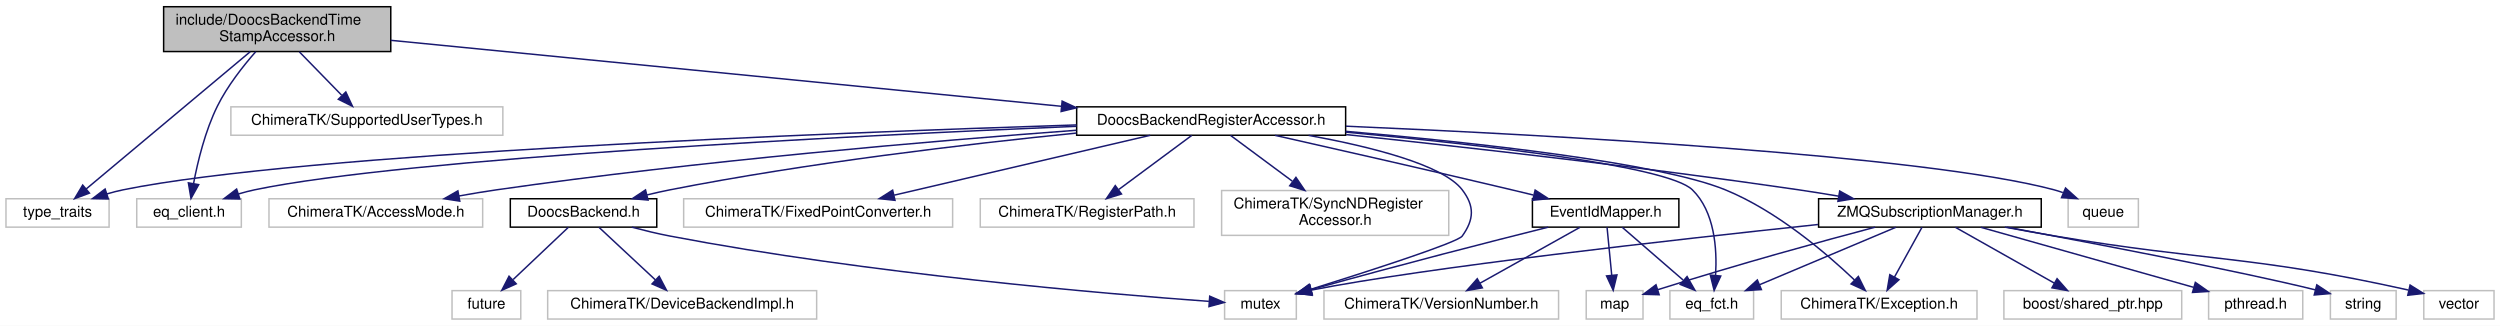
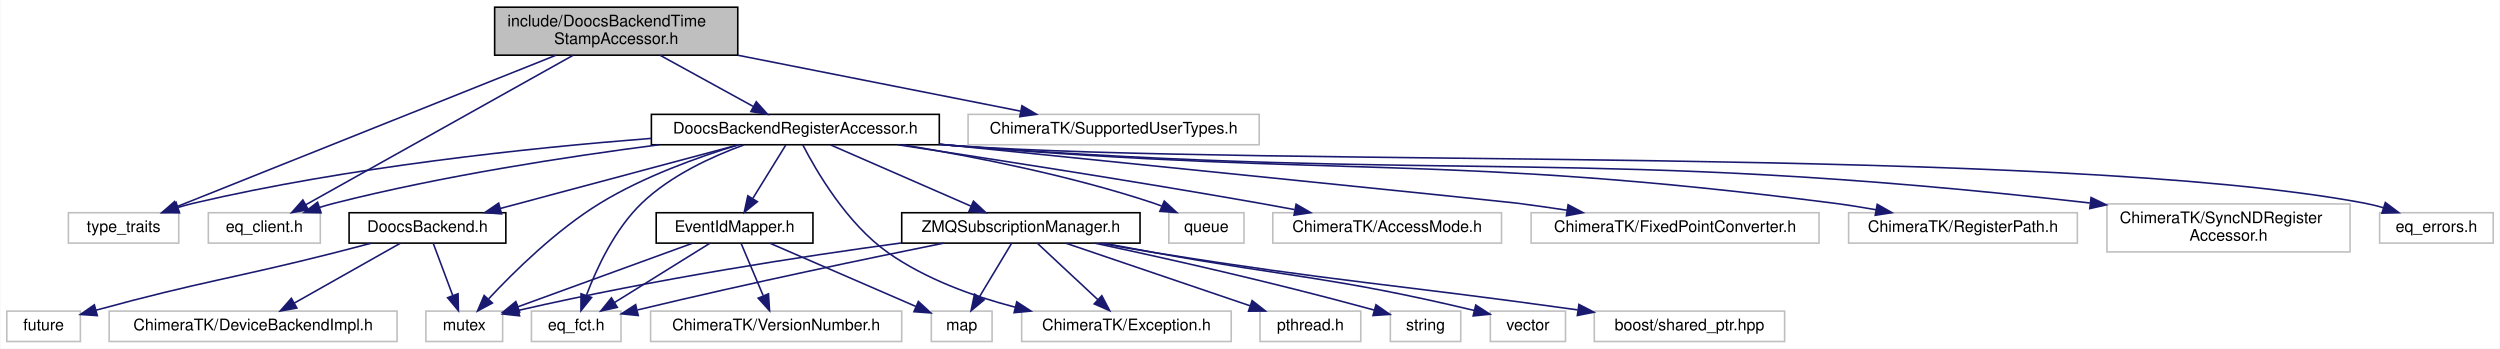
- <svg xmlns="http://www.w3.org/2000/svg" xmlns:xlink="http://www.w3.org/1999/xlink" width="1673pt" height="218pt" viewBox="0.00 0.00 1673.00 218.00">
+ <svg xmlns="http://www.w3.org/2000/svg" xmlns:xlink="http://www.w3.org/1999/xlink" width="1563pt" height="218pt" viewBox="0.00 0.00 1562.50 218.00">
  <g id="graph0" class="graph" transform="scale(1 1) rotate(0) translate(4 214)">
-     <polygon fill="#ffffff" stroke="transparent" points="-4,4 -4,-214 1669,-214 1669,4 -4,4" />
+     <polygon fill="#ffffff" stroke="transparent" points="-4,4 -4,-214 1558.5,-214 1558.5,4 -4,4" />
    <g id="node1" class="node">
-       <polygon fill="#bfbfbf" stroke="#000000" points="105.5,-179.5 105.5,-209.5 257.5,-209.5 257.5,-179.5 105.5,-179.5" />
-       <text text-anchor="start" x="113.5" y="-197.5" font-family="Helvetica,sans-Serif" font-size="10.00" fill="#000000">include/DoocsBackendTime</text>
-       <text text-anchor="middle" x="181.5" y="-186.5" font-family="Helvetica,sans-Serif" font-size="10.00" fill="#000000">StampAccessor.h</text>
+       <polygon fill="#bfbfbf" stroke="#000000" points="305,-179.5 305,-209.5 457,-209.5 457,-179.5 305,-179.5" />
+       <text text-anchor="start" x="313" y="-197.5" font-family="Helvetica,sans-Serif" font-size="10.00" fill="#000000">include/DoocsBackendTime</text>
+       <text text-anchor="middle" x="381" y="-186.5" font-family="Helvetica,sans-Serif" font-size="10.00" fill="#000000">StampAccessor.h</text>
    </g>
    <g id="node2" class="node">
-       <polygon fill="#ffffff" stroke="#bfbfbf" points="0,-62 0,-81 69,-81 69,-62 0,-62" />
-       <text text-anchor="middle" x="34.5" y="-69" font-family="Helvetica,sans-Serif" font-size="10.00" fill="#000000">type_traits</text>
+       <polygon fill="#ffffff" stroke="#bfbfbf" points="38.5,-62 38.5,-81 107.5,-81 107.5,-62 38.5,-62" />
+       <text text-anchor="middle" x="73" y="-69" font-family="Helvetica,sans-Serif" font-size="10.00" fill="#000000">type_traits</text>
    </g>
    <g id="edge1" class="edge">
-       <path fill="none" stroke="#191970" d="M163.475,-179.418C135.564,-156.063 82.135,-111.358 53.59,-87.473" />
-       <polygon fill="#191970" stroke="#191970" points="55.828,-84.782 45.913,-81.049 51.336,-90.151 55.828,-84.782" />
+       <path fill="none" stroke="#191970" d="M343.233,-179.418C282.493,-155.161 164.079,-107.872 106.307,-84.801" />
+       <polygon fill="#191970" stroke="#191970" points="107.497,-81.508 96.912,-81.049 104.901,-88.008 107.497,-81.508" />
    </g>
    <g id="node3" class="node">
-       <polygon fill="#ffffff" stroke="#bfbfbf" points="87.5,-62 87.5,-81 157.5,-81 157.5,-62 87.5,-62" />
-       <text text-anchor="middle" x="122.5" y="-69" font-family="Helvetica,sans-Serif" font-size="10.00" fill="#000000">eq_client.h</text>
+       <polygon fill="#ffffff" stroke="#bfbfbf" points="126,-62 126,-81 196,-81 196,-62 126,-62" />
+       <text text-anchor="middle" x="161" y="-69" font-family="Helvetica,sans-Serif" font-size="10.00" fill="#000000">eq_client.h</text>
    </g>
    <g id="edge2" class="edge">
-       <path fill="none" stroke="#191970" d="M167.107,-179.381C158.562,-169.664 148.135,-156.39 141.5,-143 133.32,-126.492 128.342,-106.037 125.545,-91.239" />
-       <polygon fill="#191970" stroke="#191970" points="128.961,-90.448 123.815,-81.186 122.062,-91.635 128.961,-90.448" />
+       <path fill="none" stroke="#191970" d="M354.024,-179.418C311.355,-155.562 228.841,-109.429 186.872,-85.965" />
+       <polygon fill="#191970" stroke="#191970" points="188.516,-82.874 178.08,-81.049 185.1,-88.984 188.516,-82.874" />
    </g>
    <g id="node4" class="node">
-       <polygon fill="#ffffff" stroke="#bfbfbf" points="150.5,-123.5 150.5,-142.5 332.5,-142.5 332.5,-123.5 150.5,-123.5" />
-       <text text-anchor="middle" x="241.5" y="-130.5" font-family="Helvetica,sans-Serif" font-size="10.00" fill="#000000">ChimeraTK/SupportedUserTypes.h</text>
+       <polygon fill="#ffffff" stroke="#bfbfbf" points="601,-123.5 601,-142.5 783,-142.5 783,-123.5 601,-123.5" />
+       <text text-anchor="middle" x="692" y="-130.5" font-family="Helvetica,sans-Serif" font-size="10.00" fill="#000000">ChimeraTK/SupportedUserTypes.h</text>
    </g>
    <g id="edge3" class="edge">
-       <path fill="none" stroke="#191970" d="M196.332,-179.298C204.92,-170.494 215.76,-159.383 224.668,-150.253" />
-       <polygon fill="#191970" stroke="#191970" points="227.415,-152.449 231.893,-142.847 222.405,-147.561 227.415,-152.449" />
+       <path fill="none" stroke="#191970" d="M457.079,-179.455C511.588,-168.676 583.894,-154.378 633.819,-144.505" />
+       <polygon fill="#191970" stroke="#191970" points="634.675,-147.904 643.806,-142.53 633.317,-141.037 634.675,-147.904" />
    </g>
    <g id="node5" class="node">
      <g id="a_node5">
        <a xlink:href="_doocs_backend_register_accessor_8h.html" target="_top" xlink:title="DoocsBackendRegisterAccessor.h">
-           <polygon fill="#ffffff" stroke="#000000" points="716.5,-123.5 716.5,-142.5 896.5,-142.5 896.5,-123.5 716.5,-123.5" />
-           <text text-anchor="middle" x="806.5" y="-130.5" font-family="Helvetica,sans-Serif" font-size="10.00" fill="#000000">DoocsBackendRegisterAccessor.h</text>
+           <polygon fill="#ffffff" stroke="#000000" points="403,-123.5 403,-142.5 583,-142.5 583,-123.5 403,-123.5" />
+           <text text-anchor="middle" x="493" y="-130.5" font-family="Helvetica,sans-Serif" font-size="10.00" fill="#000000">DoocsBackendRegisterAccessor.h</text>
        </a>
      </g>
    </g>
    <g id="edge4" class="edge">
-       <path fill="none" stroke="#191970" d="M257.512,-187.02C370.114,-175.94 581.367,-155.153 706.429,-142.847" />
-       <polygon fill="#191970" stroke="#191970" points="706.787,-146.329 716.396,-141.866 706.101,-139.362 706.787,-146.329" />
+       <path fill="none" stroke="#191970" d="M408.398,-179.455C426.102,-169.734 449.019,-157.15 466.536,-147.532" />
+       <polygon fill="#191970" stroke="#191970" points="468.563,-150.411 475.644,-142.53 465.194,-144.276 468.563,-150.411" />
    </g>
    <g id="edge7" class="edge">
-       <path fill="none" stroke="#191970" d="M716.392,-130.403C549.389,-125.077 197.94,-111.324 78.5,-87 74.874,-86.262 71.141,-85.293 67.455,-84.2" />
-       <polygon fill="#191970" stroke="#191970" points="68.503,-80.861 57.91,-81.089 66.333,-87.516 68.503,-80.861" />
+       <path fill="none" stroke="#191970" d="M402.775,-127.479C326.001,-121.474 213.204,-109.548 117,-87 113.767,-86.242 110.441,-85.33 107.135,-84.331" />
+       <polygon fill="#191970" stroke="#191970" points="107.98,-80.925 97.388,-81.148 105.806,-87.579 107.98,-80.925" />
    </g>
    <g id="edge13" class="edge">
-       <path fill="none" stroke="#191970" d="M716.42,-129.492C565.723,-123.125 268.948,-108.325 166.5,-87 162.877,-86.246 159.146,-85.267 155.461,-84.168" />
-       <polygon fill="#191970" stroke="#191970" points="156.511,-80.829 145.918,-81.05 154.337,-87.483 156.511,-80.829" />
+       <path fill="none" stroke="#191970" d="M407.748,-123.483C349.99,-116.038 272.237,-104.064 205,-87 201.86,-86.203 198.627,-85.277 195.407,-84.281" />
+       <polygon fill="#191970" stroke="#191970" points="196.483,-80.951 185.89,-81.145 194.292,-87.599 196.483,-80.951" />
    </g>
    <g id="node6" class="node">
-       <polygon fill="#ffffff" stroke="#bfbfbf" points="815.5,-.5 815.5,-19.5 863.5,-19.5 863.5,-.5 815.5,-.5" />
-       <text text-anchor="middle" x="839.5" y="-7.5" font-family="Helvetica,sans-Serif" font-size="10.00" fill="#000000">mutex</text>
+       <polygon fill="#ffffff" stroke="#bfbfbf" points="262,-.5 262,-19.5 310,-19.5 310,-.5 262,-.5" />
+       <text text-anchor="middle" x="286" y="-7.5" font-family="Helvetica,sans-Serif" font-size="10.00" fill="#000000">mutex</text>
    </g>
    <g id="edge5" class="edge">
-       <path fill="none" stroke="#191970" d="M871.71,-123.428C913.318,-115.834 961.751,-103.709 974.5,-87 982.857,-76.046 982.519,-67.204 974.5,-56 971.424,-51.703 912.398,-32.675 873.423,-20.478" />
-       <polygon fill="#191970" stroke="#191970" points="874.098,-17.022 863.51,-17.387 872.015,-23.705 874.098,-17.022" />
+       <path fill="none" stroke="#191970" d="M457.482,-123.482C432.239,-115.814 398.142,-103.578 371,-87 343.692,-70.321 317.174,-44.239 301.214,-27.133" />
+       <polygon fill="#191970" stroke="#191970" points="303.601,-24.556 294.271,-19.536 298.434,-29.279 303.601,-24.556" />
    </g>
    <g id="node7" class="node">
-       <polygon fill="#ffffff" stroke="#bfbfbf" points="1380,-62 1380,-81 1427,-81 1427,-62 1380,-62" />
-       <text text-anchor="middle" x="1403.5" y="-69" font-family="Helvetica,sans-Serif" font-size="10.00" fill="#000000">queue</text>
+       <polygon fill="#ffffff" stroke="#bfbfbf" points="726.5,-62 726.5,-81 773.5,-81 773.5,-62 726.5,-62" />
+       <text text-anchor="middle" x="750" y="-69" font-family="Helvetica,sans-Serif" font-size="10.00" fill="#000000">queue</text>
    </g>
    <g id="edge6" class="edge">
-       <path fill="none" stroke="#191970" d="M896.738,-129.554C1032.755,-123.698 1283.636,-110.131 1370.5,-87 1372.473,-86.475 1374.472,-85.836 1376.46,-85.12" />
-       <polygon fill="#191970" stroke="#191970" points="1378.255,-88.163 1386.129,-81.075 1375.553,-81.706 1378.255,-88.163" />
+       <path fill="none" stroke="#191970" d="M560.243,-123.459C605.305,-116.032 665.574,-104.089 717,-87 718.652,-86.451 720.33,-85.841 722.009,-85.19" />
+       <polygon fill="#191970" stroke="#191970" points="723.652,-88.294 731.468,-81.141 720.897,-81.859 723.652,-88.294" />
    </g>
    <g id="node8" class="node">
-       <polygon fill="#ffffff" stroke="#bfbfbf" points="176,-62 176,-81 319,-81 319,-62 176,-62" />
-       <text text-anchor="middle" x="247.5" y="-69" font-family="Helvetica,sans-Serif" font-size="10.00" fill="#000000">ChimeraTK/AccessMode.h</text>
+       <polygon fill="#ffffff" stroke="#bfbfbf" points="791.5,-62 791.5,-81 934.5,-81 934.5,-62 791.5,-62" />
+       <text text-anchor="middle" x="863" y="-69" font-family="Helvetica,sans-Serif" font-size="10.00" fill="#000000">ChimeraTK/AccessMode.h</text>
    </g>
    <g id="edge8" class="edge">
-       <path fill="none" stroke="#191970" d="M716.341,-126.84C620.02,-119.671 463.015,-106.3 328.5,-87 320.249,-85.816 311.562,-84.369 303.063,-82.84" />
-       <polygon fill="#191970" stroke="#191970" points="303.68,-79.395 293.211,-81.018 302.407,-86.278 303.68,-79.395" />
+       <path fill="none" stroke="#191970" d="M557.034,-123.483C615.866,-114.588 705.435,-100.662 783,-87 790.184,-85.735 797.72,-84.35 805.174,-82.946" />
+       <polygon fill="#191970" stroke="#191970" points="806.078,-86.337 815.247,-81.028 804.769,-79.46 806.078,-86.337" />
    </g>
    <g id="node9" class="node">
-       <polygon fill="#ffffff" stroke="#bfbfbf" points="1188,-.5 1188,-19.5 1319,-19.5 1319,-.5 1188,-.5" />
-       <text text-anchor="middle" x="1253.5" y="-7.5" font-family="Helvetica,sans-Serif" font-size="10.00" fill="#000000">ChimeraTK/Exception.h</text>
+       <polygon fill="#ffffff" stroke="#bfbfbf" points="634.5,-.5 634.5,-19.5 765.5,-19.5 765.5,-.5 634.5,-.5" />
+       <text text-anchor="middle" x="700" y="-7.5" font-family="Helvetica,sans-Serif" font-size="10.00" fill="#000000">ChimeraTK/Exception.h</text>
    </g>
    <g id="edge9" class="edge">
-       <path fill="none" stroke="#191970" d="M896.515,-126.129C982.652,-118.628 1105.87,-105.212 1150.5,-87 1184.867,-72.976 1218.036,-44.693 1237.069,-26.585" />
-       <polygon fill="#191970" stroke="#191970" points="1239.602,-29.004 1244.323,-19.519 1234.718,-23.99 1239.602,-29.004" />
+       <path fill="none" stroke="#191970" d="M497.653,-123.416C506.042,-107.134 525.253,-74.085 551,-56 574.377,-39.58 603.797,-28.881 630.307,-21.977" />
+       <polygon fill="#191970" stroke="#191970" points="631.434,-25.304 640.306,-19.512 629.759,-18.507 631.434,-25.304" />
    </g>
    <g id="node10" class="node">
-       <polygon fill="#ffffff" stroke="#bfbfbf" points="453.5,-62 453.5,-81 633.5,-81 633.5,-62 453.5,-62" />
-       <text text-anchor="middle" x="543.5" y="-69" font-family="Helvetica,sans-Serif" font-size="10.00" fill="#000000">ChimeraTK/FixedPointConverter.h</text>
+       <polygon fill="#ffffff" stroke="#bfbfbf" points="953,-62 953,-81 1133,-81 1133,-62 953,-62" />
+       <text text-anchor="middle" x="1043" y="-69" font-family="Helvetica,sans-Serif" font-size="10.00" fill="#000000">ChimeraTK/FixedPointConverter.h</text>
    </g>
    <g id="edge10" class="edge">
-       <path fill="none" stroke="#191970" d="M765.695,-123.458C719.531,-112.663 644.293,-95.069 594.346,-83.39" />
-       <polygon fill="#191970" stroke="#191970" points="594.935,-79.933 584.401,-81.064 593.341,-86.749 594.935,-79.933" />
+       <path fill="none" stroke="#191970" d="M583.105,-123.871C712.147,-110.788 935.145,-88.144 944,-87 954.198,-85.683 964.965,-84.147 975.494,-82.565" />
+       <polygon fill="#191970" stroke="#191970" points="976.133,-86.008 985.49,-81.038 975.076,-79.088 976.133,-86.008" />
    </g>
    <g id="node11" class="node">
-       <polygon fill="#ffffff" stroke="#bfbfbf" points="652,-62 652,-81 795,-81 795,-62 652,-62" />
-       <text text-anchor="middle" x="723.5" y="-69" font-family="Helvetica,sans-Serif" font-size="10.00" fill="#000000">ChimeraTK/RegisterPath.h</text>
+       <polygon fill="#ffffff" stroke="#bfbfbf" points="1151.5,-62 1151.5,-81 1294.5,-81 1294.5,-62 1151.5,-62" />
+       <text text-anchor="middle" x="1223" y="-69" font-family="Helvetica,sans-Serif" font-size="10.00" fill="#000000">ChimeraTK/RegisterPath.h</text>
    </g>
    <g id="edge11" class="edge">
-       <path fill="none" stroke="#191970" d="M793.531,-123.391C780.497,-113.732 760.184,-98.681 744.784,-87.271" />
-       <polygon fill="#191970" stroke="#191970" points="746.496,-84.183 736.378,-81.042 742.329,-89.808 746.496,-84.183" />
+       <path fill="none" stroke="#191970" d="M583.096,-123.763C586.099,-123.499 589.073,-123.243 592,-123 836.124,-102.687 899.012,-118.08 1142,-87 1150.668,-85.891 1159.806,-84.43 1168.698,-82.848" />
+       <polygon fill="#191970" stroke="#191970" points="1169.396,-86.278 1178.595,-81.022 1168.126,-79.395 1169.396,-86.278" />
    </g>
    <g id="node12" class="node">
-       <polygon fill="#ffffff" stroke="#bfbfbf" points="813.5,-56.5 813.5,-86.5 965.5,-86.5 965.5,-56.5 813.5,-56.5" />
-       <text text-anchor="start" x="821.5" y="-74.5" font-family="Helvetica,sans-Serif" font-size="10.00" fill="#000000">ChimeraTK/SyncNDRegister</text>
-       <text text-anchor="middle" x="889.5" y="-63.5" font-family="Helvetica,sans-Serif" font-size="10.00" fill="#000000">Accessor.h</text>
+       <polygon fill="#ffffff" stroke="#bfbfbf" points="1313,-56.5 1313,-86.5 1465,-86.5 1465,-56.5 1313,-56.5" />
+       <text text-anchor="start" x="1321" y="-74.5" font-family="Helvetica,sans-Serif" font-size="10.00" fill="#000000">ChimeraTK/SyncNDRegister</text>
+       <text text-anchor="middle" x="1389" y="-63.5" font-family="Helvetica,sans-Serif" font-size="10.00" fill="#000000">Accessor.h</text>
    </g>
    <g id="edge12" class="edge">
-       <path fill="none" stroke="#191970" d="M819.469,-123.391C830.494,-115.222 846.726,-103.194 860.787,-92.775" />
-       <polygon fill="#191970" stroke="#191970" points="863.245,-95.31 869.196,-86.545 859.077,-89.686 863.245,-95.31" />
+       <path fill="none" stroke="#191970" d="M583.091,-123.706C586.096,-123.458 589.072,-123.222 592,-123 904.55,-99.328 987.486,-122.978 1302.277,-87.102" />
+       <polygon fill="#191970" stroke="#191970" points="1303.08,-90.533 1312.614,-85.912 1302.28,-83.579 1303.08,-90.533" />
    </g>
    <g id="node13" class="node">
-       <polygon fill="#ffffff" stroke="#bfbfbf" points="1113.5,-.5 1113.5,-19.5 1169.5,-19.5 1169.5,-.5 1113.5,-.5" />
-       <text text-anchor="middle" x="1141.5" y="-7.5" font-family="Helvetica,sans-Serif" font-size="10.00" fill="#000000">eq_fct.h</text>
+       <polygon fill="#ffffff" stroke="#bfbfbf" points="328,-.5 328,-19.5 384,-19.5 384,-.5 328,-.5" />
+       <text text-anchor="middle" x="356" y="-7.5" font-family="Helvetica,sans-Serif" font-size="10.00" fill="#000000">eq_fct.h</text>
    </g>
    <g id="edge14" class="edge">
-       <path fill="none" stroke="#191970" d="M896.587,-125.559C985.986,-117.32 1112.023,-103.064 1128.5,-87 1143.47,-72.405 1145.122,-47.45 1144.068,-29.915" />
-       <polygon fill="#191970" stroke="#191970" points="1147.523,-29.273 1143.098,-19.646 1140.554,-29.931 1147.523,-29.273" />
+       <path fill="none" stroke="#191970" d="M461.006,-123.455C440.724,-116.112 415.012,-104.264 397,-87 380.158,-70.858 368.74,-46.265 362.317,-29.235" />
+       <polygon fill="#191970" stroke="#191970" points="365.596,-28.009 358.958,-19.751 358.997,-30.346 365.596,-28.009" />
    </g>
    <g id="node14" class="node">
-       <g id="a_node14">
+       <polygon fill="#ffffff" stroke="#bfbfbf" points="1483.5,-62 1483.5,-81 1554.5,-81 1554.5,-62 1483.5,-62" />
+       <text text-anchor="middle" x="1519" y="-69" font-family="Helvetica,sans-Serif" font-size="10.00" fill="#000000">eq_errors.h</text>
+     </g>
+     <g id="edge15" class="edge">
+       <path fill="none" stroke="#191970" d="M583.088,-123.669C586.094,-123.432 589.071,-123.207 592,-123 787.673,-109.137 1281.229,-123.326 1474,-87 1477.908,-86.264 1481.937,-85.256 1485.903,-84.106" />
+       <polygon fill="#191970" stroke="#191970" points="1487.072,-87.407 1495.529,-81.025 1484.938,-80.74 1487.072,-87.407" />
+     </g>
+     <g id="node15" class="node">
+       <g id="a_node15">
        <a xlink:href="_doocs_backend_8h.html" target="_top" xlink:title="DoocsBackend.h">
-           <polygon fill="#ffffff" stroke="#000000" points="337.5,-62 337.5,-81 435.5,-81 435.5,-62 337.5,-62" />
-           <text text-anchor="middle" x="386.5" y="-69" font-family="Helvetica,sans-Serif" font-size="10.00" fill="#000000">DoocsBackend.h</text>
-         </a>
-       </g>
-     </g>
-     <g id="edge15" class="edge">
-       <path fill="none" stroke="#191970" d="M716.329,-124.949C642.762,-117.566 536.352,-105.024 444.5,-87 439.452,-86.009 434.194,-84.825 428.995,-83.557" />
-       <polygon fill="#191970" stroke="#191970" points="429.695,-80.124 419.141,-81.048 427.968,-86.907 429.695,-80.124" />
+           <polygon fill="#ffffff" stroke="#000000" points="214,-62 214,-81 312,-81 312,-62 214,-62" />
+           <text text-anchor="middle" x="263" y="-69" font-family="Helvetica,sans-Serif" font-size="10.00" fill="#000000">DoocsBackend.h</text>
+         </a>
+       </g>
+     </g>
+     <g id="edge16" class="edge">
+       <path fill="none" stroke="#191970" d="M457.315,-123.458C417.281,-112.753 352.243,-95.363 308.565,-83.684" />
+       <polygon fill="#191970" stroke="#191970" points="309.334,-80.266 298.769,-81.064 307.525,-87.029 309.334,-80.266" />
+     </g>
+     <g id="node18" class="node">
+       <g id="a_node18">
+         <a xlink:href="_event_id_mapper_8h.html" target="_top" xlink:title="EventIdMapper.h">
+           <polygon fill="#ffffff" stroke="#000000" points="406,-62 406,-81 504,-81 504,-62 406,-62" />
+           <text text-anchor="middle" x="455" y="-69" font-family="Helvetica,sans-Serif" font-size="10.00" fill="#000000">EventIdMapper.h</text>
+         </a>
+       </g>
+     </g>
+     <g id="edge20" class="edge">
+       <path fill="none" stroke="#191970" d="M487.062,-123.391C481.573,-114.507 473.265,-101.06 466.481,-90.081" />
+       <polygon fill="#191970" stroke="#191970" points="469.255,-87.912 461.021,-81.245 463.3,-91.592 469.255,-87.912" />
+     </g>
+     <g id="node21" class="node">
+       <g id="a_node21">
+         <a xlink:href="_z_m_q_subscription_manager_8h.html" target="_top" xlink:title="ZMQSubscriptionManager.h">
+           <polygon fill="#ffffff" stroke="#000000" points="559.5,-62 559.5,-81 708.5,-81 708.5,-62 559.5,-62" />
+           <text text-anchor="middle" x="634" y="-69" font-family="Helvetica,sans-Serif" font-size="10.00" fill="#000000">ZMQSubscriptionManager.h</text>
+         </a>
+       </g>
+     </g>
+     <g id="edge25" class="edge">
+       <path fill="none" stroke="#191970" d="M515.031,-123.391C538.623,-113.1 576.25,-96.689 602.863,-85.081" />
+       <polygon fill="#191970" stroke="#191970" points="604.357,-88.248 612.124,-81.042 601.558,-81.832 604.357,-88.248" />
+     </g>
+     <g id="edge17" class="edge">
+       <path fill="none" stroke="#191970" d="M266.594,-61.891C269.849,-53.186 274.743,-40.102 278.801,-29.249" />
+       <polygon fill="#191970" stroke="#191970" points="282.131,-30.337 282.356,-19.745 275.574,-27.885 282.131,-30.337" />
+     </g>
+     <g id="node16" class="node">
+       <polygon fill="#ffffff" stroke="#bfbfbf" points="0,-.5 0,-19.5 46,-19.5 46,-.5 0,-.5" />
+       <text text-anchor="middle" x="23" y="-7.5" font-family="Helvetica,sans-Serif" font-size="10.00" fill="#000000">future</text>
+     </g>
+     <g id="edge18" class="edge">
+       <path fill="none" stroke="#191970" d="M227.765,-61.929C220.261,-59.934 212.375,-57.87 205,-56 141.529,-39.905 122.757,-38.349 55.795,-20.087" />
+       <polygon fill="#191970" stroke="#191970" points="56.587,-16.675 46.017,-17.396 54.73,-23.424 56.587,-16.675" />
    </g>
    <g id="node17" class="node">
-       <g id="a_node17">
-         <a xlink:href="_event_id_mapper_8h.html" target="_top" xlink:title="EventIdMapper.h">
-           <polygon fill="#ffffff" stroke="#000000" points="1021.5,-62 1021.5,-81 1119.5,-81 1119.5,-62 1021.5,-62" />
-           <text text-anchor="middle" x="1070.5" y="-69" font-family="Helvetica,sans-Serif" font-size="10.00" fill="#000000">EventIdMapper.h</text>
-         </a>
-       </g>
+       <polygon fill="#ffffff" stroke="#bfbfbf" points="64,-.5 64,-19.5 244,-19.5 244,-.5 64,-.5" />
+       <text text-anchor="middle" x="154" y="-7.5" font-family="Helvetica,sans-Serif" font-size="10.00" fill="#000000">ChimeraTK/DeviceBackendImpl.h</text>
    </g>
    <g id="edge19" class="edge">
-       <path fill="none" stroke="#191970" d="M849.286,-123.42C890.01,-114.251 952.991,-99.942 1007.5,-87 1012.25,-85.872 1017.198,-84.682 1022.14,-83.483" />
-       <polygon fill="#191970" stroke="#191970" points="1023.325,-86.796 1032.211,-81.026 1021.666,-79.996 1023.325,-86.796" />
+       <path fill="none" stroke="#191970" d="M245.969,-61.891C228.211,-51.871 200.167,-36.048 179.712,-24.507" />
+       <polygon fill="#191970" stroke="#191970" points="181.341,-21.408 170.912,-19.542 177.901,-27.504 181.341,-21.408" />
+     </g>
+     <g id="edge22" class="edge">
+       <path fill="none" stroke="#191970" d="M428.594,-61.891C399.148,-51.175 351.46,-33.821 319.433,-22.166" />
+       <polygon fill="#191970" stroke="#191970" points="320.628,-18.877 310.034,-18.746 318.234,-25.455 320.628,-18.877" />
+     </g>
+     <g id="edge23" class="edge">
+       <path fill="none" stroke="#191970" d="M439.531,-61.891C423.548,-51.962 398.39,-36.333 379.857,-24.82" />
+       <polygon fill="#191970" stroke="#191970" points="381.702,-21.846 371.36,-19.542 378.008,-27.792 381.702,-21.846" />
+     </g>
+     <g id="node19" class="node">
+       <polygon fill="#ffffff" stroke="#bfbfbf" points="578,-.5 578,-19.5 616,-19.5 616,-.5 578,-.5" />
+       <text text-anchor="middle" x="597" y="-7.5" font-family="Helvetica,sans-Serif" font-size="10.00" fill="#000000">map</text>
+     </g>
+     <g id="edge21" class="edge">
+       <path fill="none" stroke="#191970" d="M477.188,-61.891C501.78,-51.239 541.517,-34.03 568.422,-22.377" />
+       <polygon fill="#191970" stroke="#191970" points="569.916,-25.544 577.702,-18.358 567.134,-19.121 569.916,-25.544" />
    </g>
    <g id="node20" class="node">
-       <g id="a_node20">
-         <a xlink:href="_z_m_q_subscription_manager_8h.html" target="_top" xlink:title="ZMQSubscriptionManager.h">
-           <polygon fill="#ffffff" stroke="#000000" points="1213,-62 1213,-81 1362,-81 1362,-62 1213,-62" />
-           <text text-anchor="middle" x="1287.5" y="-69" font-family="Helvetica,sans-Serif" font-size="10.00" fill="#000000">ZMQSubscriptionManager.h</text>
-         </a>
-       </g>
+       <polygon fill="#ffffff" stroke="#bfbfbf" points="402.5,-.5 402.5,-19.5 559.5,-19.5 559.5,-.5 402.5,-.5" />
+       <text text-anchor="middle" x="481" y="-7.5" font-family="Helvetica,sans-Serif" font-size="10.00" fill="#000000">ChimeraTK/VersionNumber.h</text>
    </g>
    <g id="edge24" class="edge">
-       <path fill="none" stroke="#191970" d="M896.836,-123.926C976.617,-115.556 1096.016,-102.157 1199.5,-87 1208.199,-85.726 1217.359,-84.256 1226.349,-82.74" />
-       <polygon fill="#191970" stroke="#191970" points="1227.13,-86.157 1236.395,-81.017 1225.947,-79.258 1227.13,-86.157" />
-     </g>
-     <g id="edge16" class="edge">
-       <path fill="none" stroke="#191970" d="M418.825,-61.972C427.137,-59.768 436.105,-57.602 444.5,-56 576.464,-30.821 736.034,-17.342 804.997,-12.324" />
-       <polygon fill="#191970" stroke="#191970" points="805.543,-15.794 815.269,-11.591 805.045,-8.812 805.543,-15.794" />
-     </g>
-     <g id="node15" class="node">
-       <polygon fill="#ffffff" stroke="#bfbfbf" points="298.5,-.5 298.5,-19.5 344.5,-19.5 344.5,-.5 298.5,-.5" />
-       <text text-anchor="middle" x="321.5" y="-7.5" font-family="Helvetica,sans-Serif" font-size="10.00" fill="#000000">future</text>
-     </g>
-     <g id="edge17" class="edge">
-       <path fill="none" stroke="#191970" d="M376.344,-61.891C366.48,-52.558 351.295,-38.19 339.401,-26.937" />
-       <polygon fill="#191970" stroke="#191970" points="341.469,-24.075 331.799,-19.745 336.658,-29.16 341.469,-24.075" />
-     </g>
-     <g id="node16" class="node">
-       <polygon fill="#ffffff" stroke="#bfbfbf" points="362.5,-.5 362.5,-19.5 542.5,-19.5 542.5,-.5 362.5,-.5" />
-       <text text-anchor="middle" x="452.5" y="-7.5" font-family="Helvetica,sans-Serif" font-size="10.00" fill="#000000">ChimeraTK/DeviceBackendImpl.h</text>
-     </g>
-     <g id="edge18" class="edge">
-       <path fill="none" stroke="#191970" d="M396.812,-61.891C406.924,-52.468 422.544,-37.913 434.671,-26.614" />
-       <polygon fill="#191970" stroke="#191970" points="437.112,-29.123 442.042,-19.745 432.34,-24.002 437.112,-29.123" />
-     </g>
-     <g id="edge21" class="edge">
-       <path fill="none" stroke="#191970" d="M1032.051,-61.981C994.097,-52.478 934.19,-37.193 873.382,-20.175" />
-       <polygon fill="#191970" stroke="#191970" points="874.192,-16.767 863.618,-17.429 872.297,-23.506 874.192,-16.767" />
-     </g>
-     <g id="edge22" class="edge">
-       <path fill="none" stroke="#191970" d="M1081.594,-61.891C1092.472,-52.468 1109.275,-37.913 1122.32,-26.614" />
-       <polygon fill="#191970" stroke="#191970" points="1124.983,-28.938 1130.25,-19.745 1120.4,-23.647 1124.983,-28.938" />
-     </g>
-     <g id="node18" class="node">
-       <polygon fill="#ffffff" stroke="#bfbfbf" points="1057.5,-.5 1057.5,-19.5 1095.5,-19.5 1095.5,-.5 1057.5,-.5" />
-       <text text-anchor="middle" x="1076.5" y="-7.5" font-family="Helvetica,sans-Serif" font-size="10.00" fill="#000000">map</text>
-     </g>
-     <g id="edge20" class="edge">
-       <path fill="none" stroke="#191970" d="M1071.438,-61.891C1072.269,-53.366 1073.511,-40.639 1074.556,-29.924" />
-       <polygon fill="#191970" stroke="#191970" points="1078.062,-30.038 1075.549,-19.745 1071.095,-29.358 1078.062,-30.038" />
-     </g>
-     <g id="node19" class="node">
-       <polygon fill="#ffffff" stroke="#bfbfbf" points="882,-.5 882,-19.5 1039,-19.5 1039,-.5 882,-.5" />
-       <text text-anchor="middle" x="960.5" y="-7.5" font-family="Helvetica,sans-Serif" font-size="10.00" fill="#000000">ChimeraTK/VersionNumber.h</text>
-     </g>
-     <g id="edge23" class="edge">
-       <path fill="none" stroke="#191970" d="M1053.312,-61.891C1035.392,-51.871 1007.091,-36.048 986.448,-24.507" />
-       <polygon fill="#191970" stroke="#191970" points="988.003,-21.367 977.567,-19.542 984.587,-27.477 988.003,-21.367" />
+       <path fill="none" stroke="#191970" d="M459.062,-61.891C462.742,-53.186 468.274,-40.102 472.862,-29.249" />
+       <polygon fill="#191970" stroke="#191970" points="476.21,-30.319 476.88,-19.745 469.762,-27.593 476.21,-30.319" />
+     </g>
+     <g id="edge28" class="edge">
+       <path fill="none" stroke="#191970" d="M559.31,-62.123C497.458,-53.709 407.18,-39.934 319.858,-19.962" />
+       <polygon fill="#191970" stroke="#191970" points="320.583,-16.537 310.051,-17.689 319.003,-23.357 320.583,-16.537" />
+     </g>
+     <g id="edge33" class="edge">
+       <path fill="none" stroke="#191970" d="M644.312,-61.891C654.424,-52.468 670.044,-37.913 682.171,-26.614" />
+       <polygon fill="#191970" stroke="#191970" points="684.612,-29.123 689.542,-19.745 679.84,-24.002 684.612,-29.123" />
+     </g>
+     <g id="edge32" class="edge">
+       <path fill="none" stroke="#191970" d="M585.817,-61.993C539.235,-52.624 466.444,-37.522 394.4,-20.251" />
+       <polygon fill="#191970" stroke="#191970" points="394.784,-16.743 384.242,-17.8 393.142,-23.548 394.784,-16.743" />
+     </g>
+     <g id="edge29" class="edge">
+       <path fill="none" stroke="#191970" d="M628.219,-61.891C622.874,-53.007 614.784,-39.56 608.179,-28.581" />
+       <polygon fill="#191970" stroke="#191970" points="611.017,-26.509 602.863,-19.745 605.019,-30.118 611.017,-26.509" />
+     </g>
+     <g id="node22" class="node">
+       <polygon fill="#ffffff" stroke="#bfbfbf" points="783.5,-.5 783.5,-19.5 846.5,-19.5 846.5,-.5 783.5,-.5" />
+       <text text-anchor="middle" x="815" y="-7.5" font-family="Helvetica,sans-Serif" font-size="10.00" fill="#000000">pthread.h</text>
+     </g>
+     <g id="edge26" class="edge">
+       <path fill="none" stroke="#191970" d="M662.281,-61.891C693.23,-51.375 742.994,-34.466 777.257,-22.824" />
+       <polygon fill="#191970" stroke="#191970" points="778.575,-26.073 786.917,-19.542 776.323,-19.445 778.575,-26.073" />
+     </g>
+     <g id="node23" class="node">
+       <polygon fill="#ffffff" stroke="#bfbfbf" points="865,-.5 865,-19.5 909,-19.5 909,-.5 865,-.5" />
+       <text text-anchor="middle" x="887" y="-7.5" font-family="Helvetica,sans-Serif" font-size="10.00" fill="#000000">string</text>
    </g>
    <g id="edge27" class="edge">
-       <path fill="none" stroke="#191970" d="M1212.575,-63.756C1115.518,-53.469 950.571,-35.049 873.379,-19.829" />
-       <polygon fill="#191970" stroke="#191970" points="874.028,-16.389 863.527,-17.799 872.615,-23.245 874.028,-16.389" />
-     </g>
-     <g id="edge32" class="edge">
-       <path fill="none" stroke="#191970" d="M1282.188,-61.891C1277.276,-53.007 1269.842,-39.56 1263.773,-28.581" />
-       <polygon fill="#191970" stroke="#191970" points="1266.789,-26.803 1258.887,-19.745 1260.663,-30.19 1266.789,-26.803" />
+       <path fill="none" stroke="#191970" d="M680.204,-61.967C723.194,-52.833 789.203,-38.133 855.011,-20.117" />
+       <polygon fill="#191970" stroke="#191970" points="856.01,-23.473 864.717,-17.436 854.145,-16.726 856.01,-23.473" />
+     </g>
+     <g id="node24" class="node">
+       <polygon fill="#ffffff" stroke="#bfbfbf" points="927.5,-.5 927.5,-19.5 974.5,-19.5 974.5,-.5 927.5,-.5" />
+       <text text-anchor="middle" x="951" y="-7.5" font-family="Helvetica,sans-Serif" font-size="10.00" fill="#000000">vector</text>
+     </g>
+     <g id="edge30" class="edge">
+       <path fill="none" stroke="#191970" d="M685.524,-61.956C696.256,-59.978 707.496,-57.914 718,-56 803.73,-40.375 828.468,-41.06 917.323,-19.94" />
+       <polygon fill="#191970" stroke="#191970" points="918.392,-23.282 927.297,-17.542 916.756,-16.476 918.392,-23.282" />
+     </g>
+     <g id="node25" class="node">
+       <polygon fill="#ffffff" stroke="#bfbfbf" points="992.5,-.5 992.5,-19.5 1111.5,-19.5 1111.5,-.5 992.5,-.5" />
+       <text text-anchor="middle" x="1052" y="-7.5" font-family="Helvetica,sans-Serif" font-size="10.00" fill="#000000">boost/shared_ptr.hpp</text>
    </g>
    <g id="edge31" class="edge">
-       <path fill="none" stroke="#191970" d="M1264.688,-61.891C1240.152,-51.555 1200.956,-35.045 1173.379,-23.428" />
-       <polygon fill="#191970" stroke="#191970" points="1174.727,-20.198 1164.152,-19.542 1172.009,-26.649 1174.727,-20.198" />
-     </g>
-     <g id="edge28" class="edge">
-       <path fill="none" stroke="#191970" d="M1250.823,-61.973C1215.748,-52.687 1161.19,-37.786 1105.41,-20.148" />
-       <polygon fill="#191970" stroke="#191970" points="1106.311,-16.762 1095.721,-17.06 1104.186,-23.432 1106.311,-16.762" />
-     </g>
-     <g id="node21" class="node">
-       <polygon fill="#ffffff" stroke="#bfbfbf" points="1474,-.5 1474,-19.5 1537,-19.5 1537,-.5 1474,-.5" />
-       <text text-anchor="middle" x="1505.5" y="-7.5" font-family="Helvetica,sans-Serif" font-size="10.00" fill="#000000">pthread.h</text>
-     </g>
-     <g id="edge25" class="edge">
-       <path fill="none" stroke="#191970" d="M1321.562,-61.891C1360.062,-51.03 1422.735,-33.349 1464.044,-21.695" />
-       <polygon fill="#191970" stroke="#191970" points="1465.127,-25.026 1473.801,-18.943 1463.226,-18.289 1465.127,-25.026" />
-     </g>
-     <g id="node22" class="node">
-       <polygon fill="#ffffff" stroke="#bfbfbf" points="1555.5,-.5 1555.5,-19.5 1599.5,-19.5 1599.5,-.5 1555.5,-.5" />
-       <text text-anchor="middle" x="1577.5" y="-7.5" font-family="Helvetica,sans-Serif" font-size="10.00" fill="#000000">string</text>
-     </g>
-     <g id="edge26" class="edge">
-       <path fill="none" stroke="#191970" d="M1339.142,-61.966C1398.91,-50.811 1494.694,-32.537 1545.423,-20.022" />
-       <polygon fill="#191970" stroke="#191970" points="1546.413,-23.381 1555.239,-17.521 1544.685,-16.598 1546.413,-23.381" />
-     </g>
-     <g id="node23" class="node">
-       <polygon fill="#ffffff" stroke="#bfbfbf" points="1618,-.5 1618,-19.5 1665,-19.5 1665,-.5 1618,-.5" />
-       <text text-anchor="middle" x="1641.5" y="-7.5" font-family="Helvetica,sans-Serif" font-size="10.00" fill="#000000">vector</text>
-     </g>
-     <g id="edge29" class="edge">
-       <path fill="none" stroke="#191970" d="M1337.647,-61.978C1348.781,-59.939 1360.532,-57.844 1371.5,-56 1473.386,-38.866 1502.818,-43.217 1607.762,-19.889" />
-       <polygon fill="#191970" stroke="#191970" points="1608.831,-23.235 1617.816,-17.621 1607.291,-16.407 1608.831,-23.235" />
-     </g>
-     <g id="node24" class="node">
-       <polygon fill="#ffffff" stroke="#bfbfbf" points="1337,-.5 1337,-19.5 1456,-19.5 1456,-.5 1337,-.5" />
-       <text text-anchor="middle" x="1396.5" y="-7.5" font-family="Helvetica,sans-Serif" font-size="10.00" fill="#000000">boost/shared_ptr.hpp</text>
-     </g>
-     <g id="edge30" class="edge">
-       <path fill="none" stroke="#191970" d="M1304.531,-61.891C1322.289,-51.871 1350.333,-36.048 1370.788,-24.507" />
-       <polygon fill="#191970" stroke="#191970" points="1372.599,-27.504 1379.588,-19.542 1369.159,-21.408 1372.599,-27.504" />
+       <path fill="none" stroke="#191970" d="M683.679,-61.925C694.946,-59.868 706.871,-57.779 718,-56 832.583,-37.685 864.162,-36.72 982.143,-20.246" />
+       <polygon fill="#191970" stroke="#191970" points="982.886,-23.676 992.302,-18.819 981.912,-16.744 982.886,-23.676" />
    </g>
  </g>
</svg>
